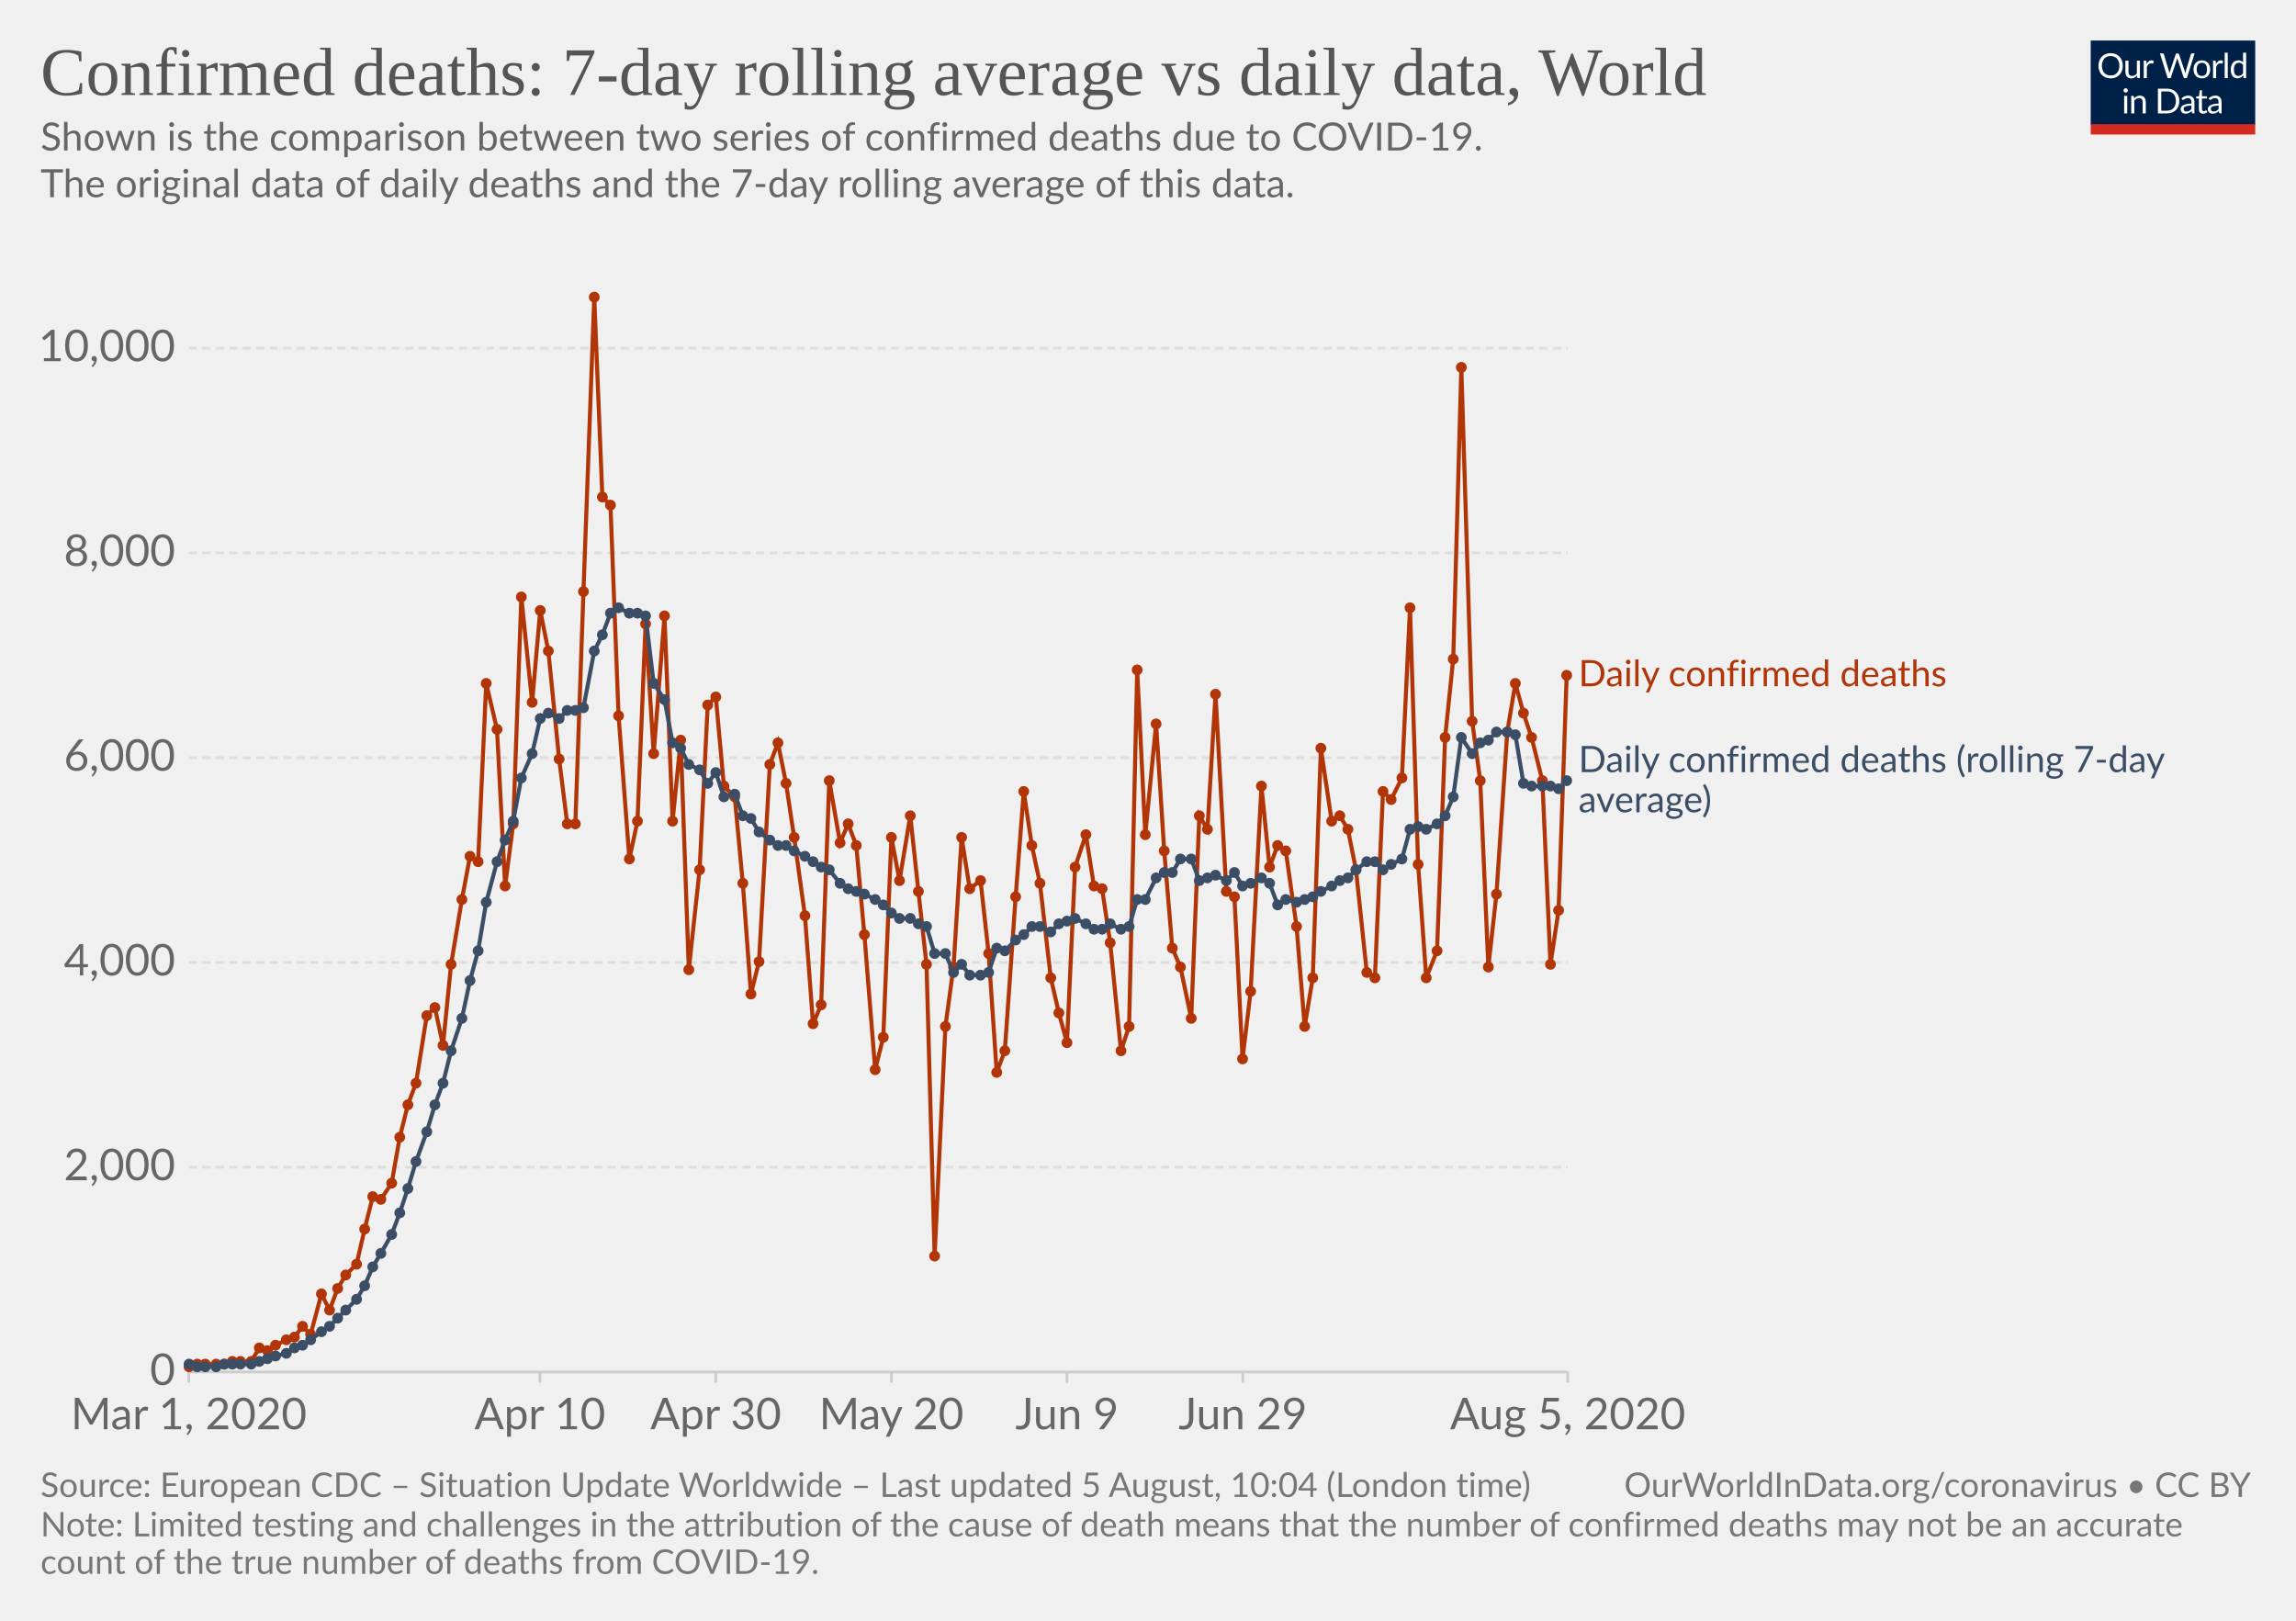
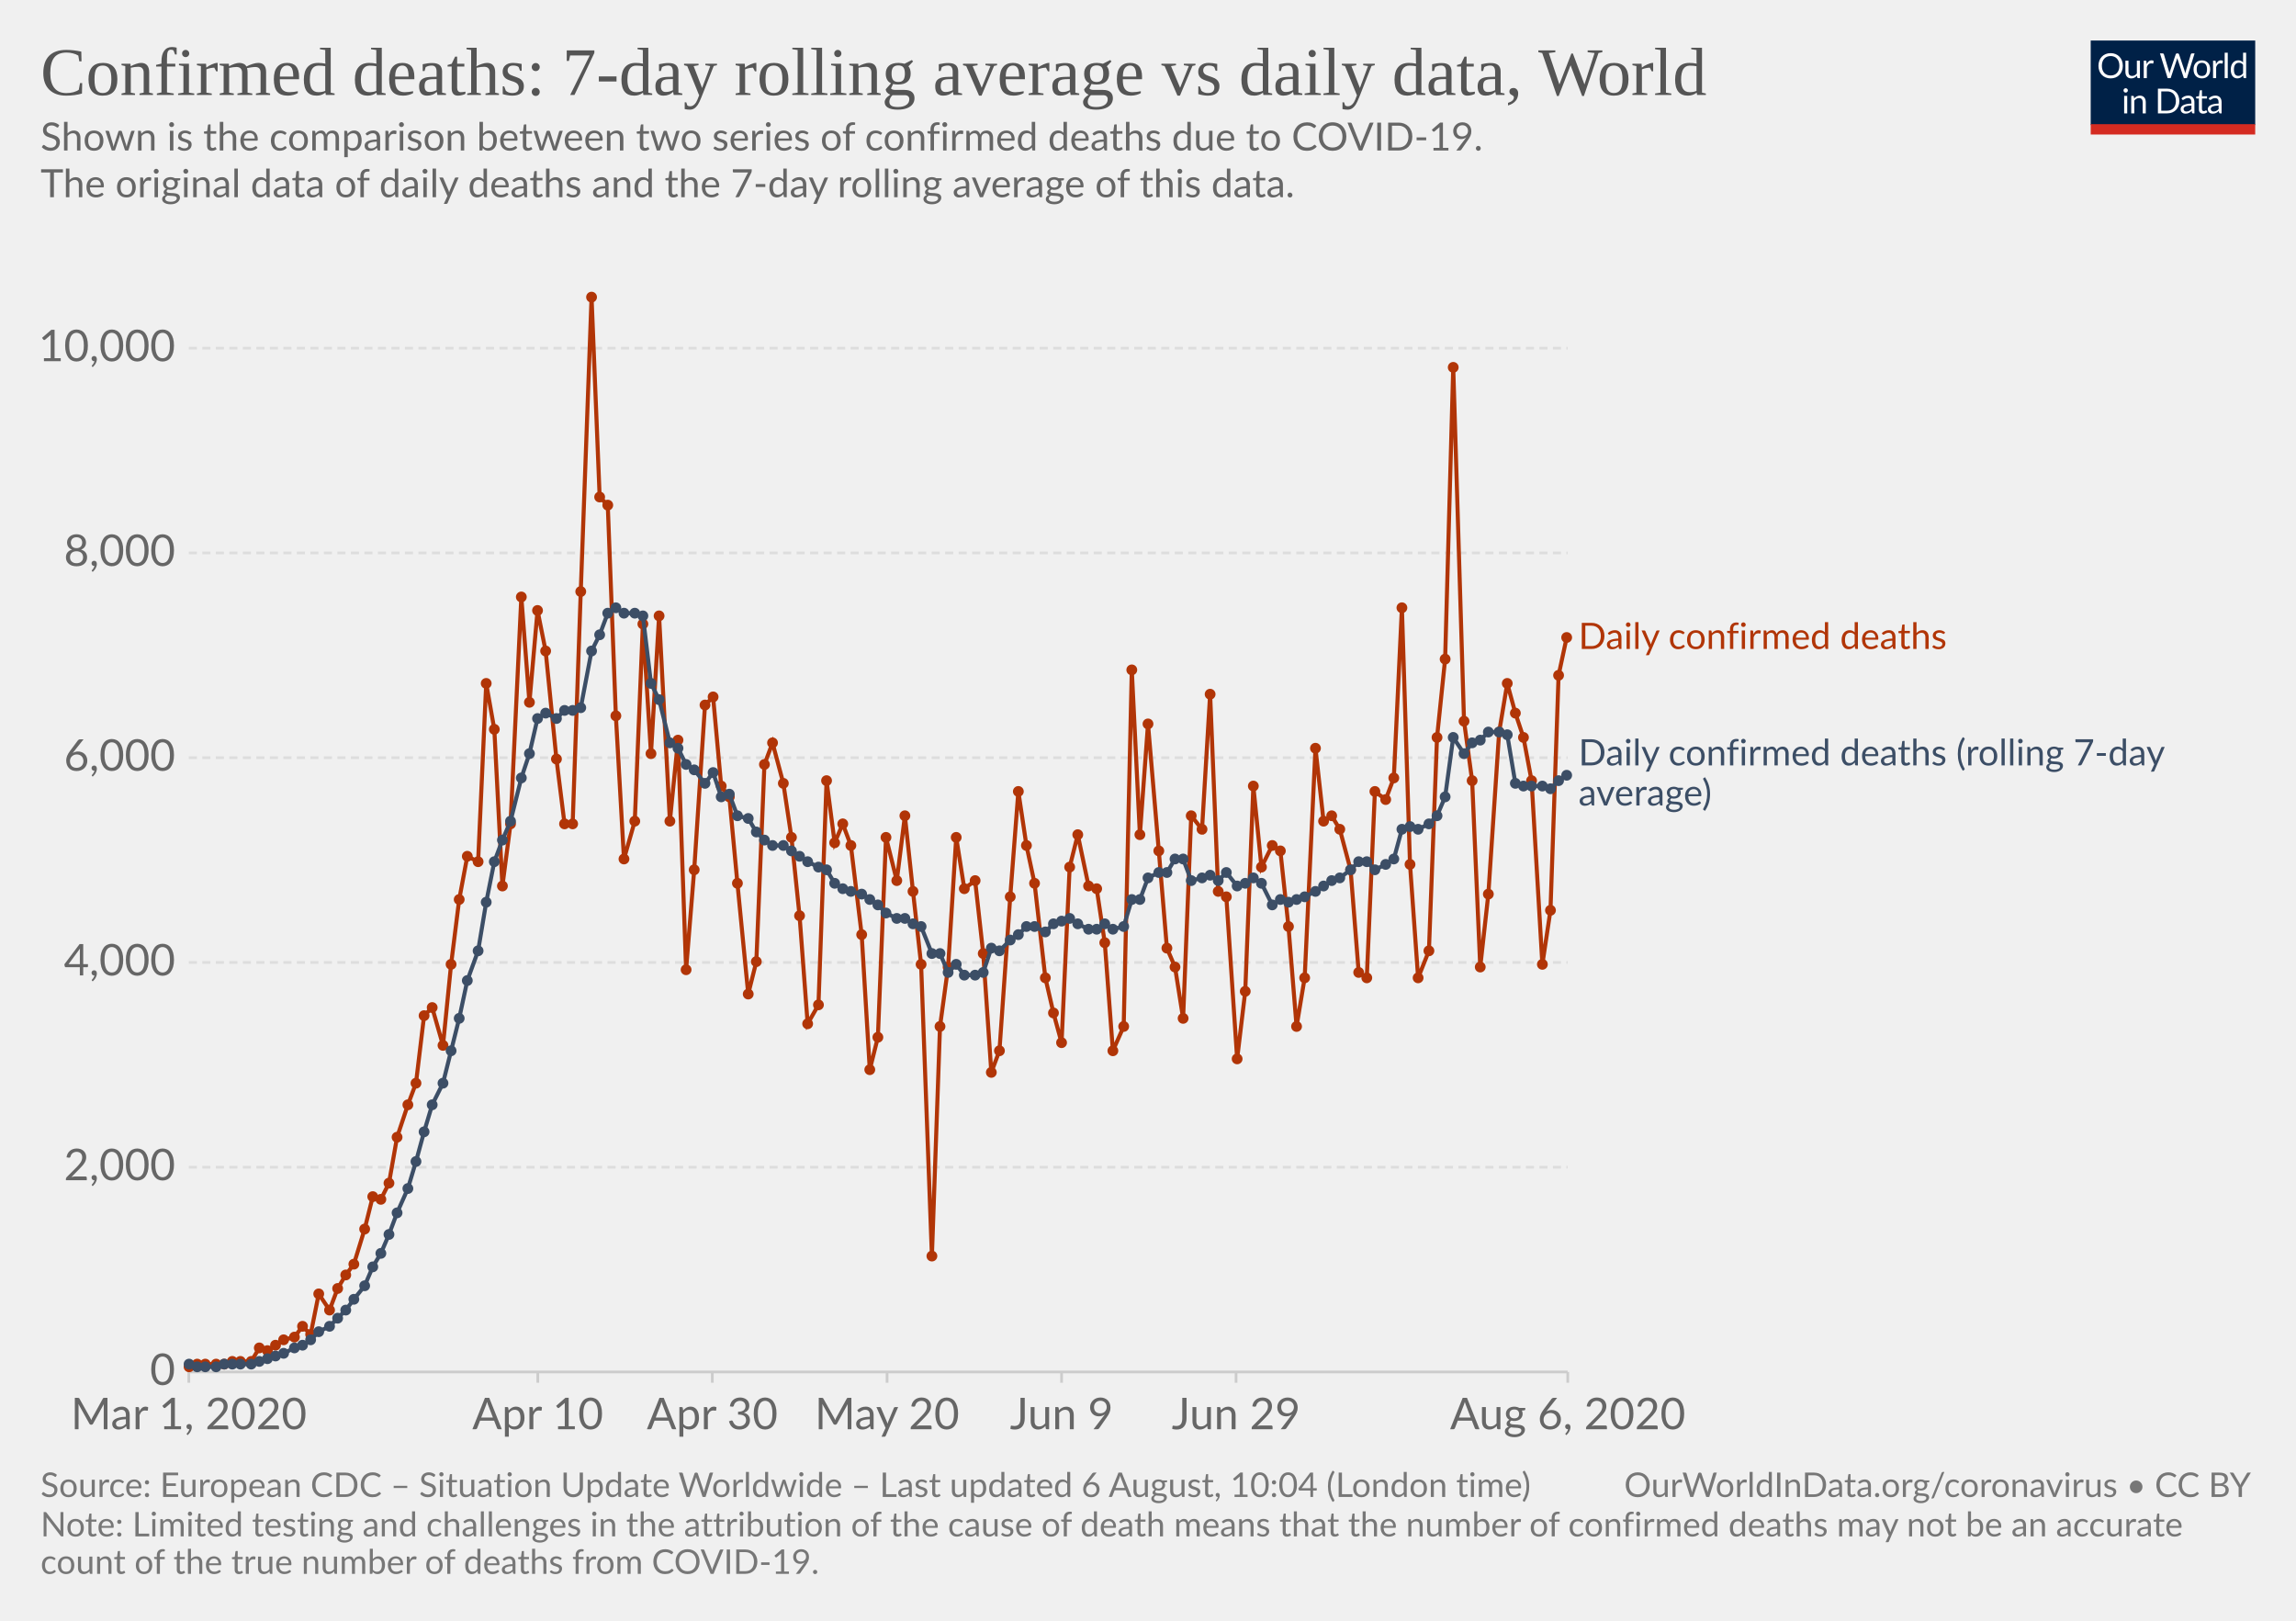
<svg xmlns="http://www.w3.org/2000/svg" version="1.1" style="background-color:#fff;-webkit-font-smoothing:antialiased" width="850" height="600" viewBox="0 0 850 600" font-family="Lato,'Helvetica Neue',Helvetica,Arial,sans-serif" font-size="18" text-rendering="optimizeLegibility">
  <g class="HeaderView">
    <g transform="matrix(.29 0 0 .29 774 15)">
      <svg width="210" height="120" viewBox="0 0 210 120" fill="none">
        <g clip-path="url(#clip0)">
          <path d="M0 0h210v107.89H0V0z" fill="#002147" />
          <path d="M40.98 32.25c0 2.36-.38 4.53-1.12 6.51a14.26 14.26 0 01-8.1 8.4c-1.9.78-4.02 1.17-6.34 1.17a16.6 16.6 0 01-6.33-1.17 14.31 14.31 0 01-8.08-8.4 18.29 18.29 0 01-1.12-6.51c0-2.36.38-4.53 1.12-6.5a14.32 14.32 0 018.07-8.44c1.92-.8 4.03-1.19 6.34-1.19 2.32 0 4.43.4 6.34 1.19 1.92.8 3.56 1.9 4.93 3.34a14.87 14.87 0 013.17 5.1 18.1 18.1 0 011.12 6.5zm-4.38 0c0-1.94-.26-3.68-.8-5.22a10.91 10.91 0 00-2.24-3.89 9.68 9.68 0 00-3.52-2.46 11.95 11.95 0 00-4.62-.86c-1.68 0-3.21.28-4.6.86a9.88 9.88 0 00-3.54 2.46 10.91 10.91 0 00-2.24 3.9c-.53 1.53-.8 3.27-.8 5.2 0 1.94.27 3.68.8 5.22a11.17 11.17 0 002.24 3.9 10.01 10.01 0 003.55 2.44c1.38.56 2.9.83 4.6.83 1.7 0 3.24-.27 4.61-.83a9.8 9.8 0 003.52-2.44 11.17 11.17 0 002.25-3.9c.53-1.54.8-3.28.8-5.21zm26.22-6.54V48H60.5c-.56 0-.9-.27-1.05-.81l-.31-2.4a12.45 12.45 0 01-3.26 2.6c-1.2.64-2.58.96-4.13.96-1.22 0-2.3-.2-3.24-.6a6.52 6.52 0 01-2.33-1.7 7.37 7.37 0 01-1.43-2.67c-.3-1.04-.46-2.2-.46-3.45V25.7h3.91v14.22c0 1.68.38 2.99 1.15 3.91.77.93 1.96 1.39 3.54 1.39 1.16 0 2.24-.27 3.23-.82a10.42 10.42 0 002.8-2.28V25.7h3.91zm8.61 4.47a9.94 9.94 0 012.6-3.56 5.64 5.64 0 013.76-1.3c.47 0 .92.05 1.34.15.44.1.83.27 1.17.49l-.3 2.92c-.09.37-.3.55-.66.55-.2 0-.5-.04-.9-.13a6.21 6.21 0 00-3.24.18c-.54.2-1.03.5-1.47.92-.42.4-.81.9-1.17 1.5-.33.58-.64 1.26-.92 2.02V48H67.7V25.71h2.25c.42 0 .72.08.88.25.16.16.27.44.33.83l.26 3.39zm61.16-13.7L122.75 48h-3.82l-7.99-24.05a21.95 21.95 0 01-.42-1.58 38.36 38.36 0 01-.44 1.58L102.05 48h-3.83L88.4 16.47h3.54c.38 0 .7.1.95.29.26.2.43.43.5.73l6.52 21.9c.1.4.2.83.28 1.28.1.46.2.94.29 1.46l.3-1.46c.12-.47.25-.9.38-1.27l7.41-21.91c.1-.25.26-.48.51-.69.27-.22.58-.33.95-.33h1.23c.38 0 .69.1.92.29.24.2.41.43.53.73l7.4 21.9a28.4 28.4 0 01.68 2.62 29.52 29.52 0 01.52-2.61l6.54-21.91c.07-.27.23-.5.48-.7.27-.21.58-.32.95-.32h3.32zm9.35 8.88c1.63 0 3.1.27 4.4.82a9.43 9.43 0 015.46 5.94c.5 1.4.74 2.98.74 4.73 0 1.76-.25 3.34-.74 4.75a9.43 9.43 0 01-5.46 5.92c-1.3.52-2.77.79-4.4.79-1.64 0-3.12-.27-4.44-.8a9.42 9.42 0 01-3.35-2.3c-.92-1-1.63-2.2-2.13-3.61-.49-1.41-.73-3-.73-4.75s.24-3.33.73-4.73c.5-1.43 1.2-2.64 2.13-3.63a9.4 9.4 0 013.35-2.31c1.32-.55 2.8-.82 4.44-.82zm0 19.89c2.2 0 3.84-.73 4.93-2.2 1.08-1.48 1.63-3.54 1.63-6.18 0-2.66-.55-4.72-1.63-6.2-1.09-1.49-2.73-2.23-4.93-2.23-1.12 0-2.09.2-2.93.57a5.7 5.7 0 00-2.06 1.65 7.5 7.5 0 00-1.24 2.67c-.26 1.04-.4 2.22-.4 3.54 0 2.64.55 4.7 1.64 6.18 1.1 1.47 2.76 2.2 4.99 2.2zm17.97-15.07a9.94 9.94 0 012.6-3.56 5.64 5.64 0 013.76-1.3c.47 0 .91.05 1.34.15.44.1.83.27 1.16.49l-.28 2.92c-.09.37-.31.55-.66.55-.2 0-.5-.04-.9-.13a6.2 6.2 0 00-3.24.18c-.54.2-1.03.5-1.47.92-.43.4-.82.9-1.17 1.5a13.1 13.1 0 00-.92 2.02V48h-3.94V25.71h2.24c.43 0 .72.08.88.25.17.16.28.44.33.83l.27 3.39zm15.04-14.59V48h-3.92V15.6h3.92zm19.55 15.43a6.22 6.22 0 00-2.38-2.05 6.7 6.7 0 00-2.86-.6c-2.07 0-3.66.75-4.77 2.23-1.12 1.48-1.68 3.6-1.68 6.33 0 1.46.13 2.7.38 3.74a7.29 7.29 0 001.1 2.56 4.35 4.35 0 001.78 1.45c.7.3 1.5.46 2.4.46 1.29 0 2.41-.3 3.36-.88a9.6 9.6 0 002.67-2.49V31.02zm3.91-15.43V48h-2.33c-.56 0-.9-.27-1.06-.81l-.35-2.71a12.13 12.13 0 01-3.25 2.77 8.28 8.28 0 01-4.23 1.06 7.31 7.31 0 01-6.14-2.9c-.73-.96-1.3-2.15-1.69-3.57a18.35 18.35 0 01.07-9.48 11.29 11.29 0 011.89-3.7 8.7 8.7 0 017.06-3.34 7.96 7.96 0 016.12 2.62V15.59h3.91zM46.61 70.71V93H42.7V70.71h3.91zm.84-7c0 .39-.08.75-.24 1.09a2.81 2.81 0 01-1.52 1.47 2.67 2.67 0 01-2.16 0 2.9 2.9 0 01-1.45-1.47 2.67 2.67 0 010-2.16c.15-.35.35-.65.6-.9.25-.27.53-.47.85-.62a2.67 2.67 0 012.16 0c.35.15.65.35.9.62.27.25.47.55.62.9.16.34.24.7.24 1.08zm7.97 10.24c.49-.54 1-1.04 1.54-1.48a9.85 9.85 0 013.66-1.84 8.96 8.96 0 015.43.35c.94.4 1.72.97 2.33 1.71a7.36 7.36 0 011.43 2.67c.32 1.04.49 2.19.49 3.45V93h-3.94V78.81c0-1.69-.4-3-1.17-3.92-.76-.93-1.93-1.4-3.5-1.4a6.6 6.6 0 00-3.25.83c-1 .56-1.92 1.31-2.77 2.27V93h-3.94V70.71h2.35c.56 0 .9.28 1.04.82l.3 2.42zm57.7 3.3c0 2.36-.37 4.5-1.11 6.44a14.3 14.3 0 01-3.17 4.98 14.1 14.1 0 01-4.93 3.2c-1.9.76-4.02 1.13-6.33 1.13H85.8V61.47h11.77c2.31 0 4.42.39 6.33 1.15a13.8 13.8 0 018.1 8.18 17.75 17.75 0 011.12 6.45zm-4.37 0c0-1.94-.26-3.67-.8-5.2a10.94 10.94 0 00-2.23-3.87 9.57 9.57 0 00-3.53-2.42 12.23 12.23 0 00-4.61-.83h-7.5v24.62h7.5c1.7 0 3.24-.28 4.61-.84a9.7 9.7 0 003.53-2.4 10.94 10.94 0 002.24-3.87c.53-1.53.8-3.26.8-5.2zm19.8 5.72c-1.8.06-3.34.2-4.62.44-1.26.22-2.3.51-3.1.88-.8.36-1.37.8-1.74 1.3-.35.5-.53 1.05-.53 1.67 0 .58.1 1.1.3 1.52a3 3 0 00.76 1.05c.34.27.73.46 1.17.6.45.11.94.17 1.45.17a7.28 7.28 0 003.5-.81 11.95 11.95 0 002.82-2.2v-4.62zm-12.65-9.11a12.73 12.73 0 013.98-2.66c1.43-.59 3-.88 4.73-.88 1.25 0 2.36.2 3.33.61a6.81 6.81 0 013.94 4.38c.33 1.04.5 2.19.5 3.43V93h-1.74a1.8 1.8 0 01-.88-.18c-.2-.13-.36-.38-.48-.74l-.44-2.12c-.59.55-1.16 1.03-1.72 1.46a9.48 9.48 0 01-3.74 1.7c-.69.15-1.46.23-2.3.23-.87 0-1.69-.12-2.45-.35a5.34 5.34 0 01-3.34-2.93 6.64 6.64 0 01-.49-2.64c0-.88.25-1.72.73-2.53a6.33 6.33 0 012.35-2.17c1.09-.63 2.5-1.15 4.25-1.54 1.75-.41 3.89-.65 6.42-.7v-1.75c0-1.73-.37-3.03-1.12-3.91-.75-.9-1.84-1.34-3.28-1.34-.97 0-1.78.12-2.44.37-.64.23-1.2.5-1.7.81l-1.23.82c-.33.23-.67.35-1 .35-.27 0-.5-.07-.69-.2a2.1 2.1 0 01-.48-.53l-.7-1.25zm27.67 19.5c-1.76 0-3.12-.5-4.07-1.48-.94-.98-1.41-2.4-1.41-4.25V74h-2.68a.9.9 0 01-.6-.2c-.16-.14-.24-.36-.24-.66v-1.56l3.65-.46.9-6.89a.9.9 0 01.29-.52.88.88 0 01.62-.22H142v7.67h6.44V74H142v13.38c0 .94.22 1.63.68 2.09.45.45 1.04.68 1.76.68a3.21 3.21 0 001.85-.53l.55-.35c.16-.12.3-.18.41-.18.2 0 .4.13.55.38l1.15 1.87a7.45 7.45 0 01-2.44 1.5c-.96.35-1.94.52-2.95.52zm19.68-10.4c-1.8.07-3.34.21-4.62.45-1.26.22-2.3.51-3.1.88-.8.36-1.37.8-1.74 1.3-.35.5-.53 1.05-.53 1.67 0 .58.1 1.1.3 1.52.18.42.44.77.76 1.05.34.27.73.46 1.17.6.45.11.94.17 1.45.17a7.3 7.3 0 003.5-.81 12.04 12.04 0 002.82-2.2v-4.62zm-12.65-9.1a12.72 12.72 0 013.99-2.66c1.42-.59 3-.88 4.72-.88 1.25 0 2.36.2 3.33.61a6.81 6.81 0 013.94 4.38c.33 1.04.5 2.19.5 3.43V93h-1.74a1.8 1.8 0 01-.88-.18c-.2-.13-.36-.38-.48-.74l-.44-2.12c-.59.55-1.16 1.03-1.72 1.46a9.48 9.48 0 01-3.74 1.7c-.69.15-1.46.23-2.3.23-.87 0-1.69-.12-2.45-.35a5.33 5.33 0 01-3.34-2.93 6.62 6.62 0 01-.49-2.64c0-.88.25-1.72.73-2.53a6.33 6.33 0 012.35-2.17c1.09-.63 2.5-1.15 4.25-1.54a31.2 31.2 0 016.42-.7v-1.75c0-1.73-.37-3.03-1.12-3.91-.75-.9-1.84-1.34-3.28-1.34-.97 0-1.78.12-2.44.37-.64.23-1.2.5-1.7.81-.46.3-.87.57-1.22.82-.34.23-.68.35-1.02.35-.26 0-.49-.07-.68-.2a1.88 1.88 0 01-.48-.53l-.7-1.25z" fill="#fff" />
          <path fill="#D42B21" d="M0 106.79h210V120H0z" />
        </g>
        <defs>
          <clipPath id="clip0">
            <path fill="#fff" d="M0 0h210v120H0z" />
          </clipPath>
        </defs>
      </svg>
    </g>
    <a href="https://ourworldindata.org/grapher/daily-confirmed-deaths-comparison-with-rolling-average" target="_blank" font-family="&quot;Playfair Display&quot;,Georgia,&quot;Times New Roman&quot;,serif">
      <text font-size="25.2" x="15" y="35.2" fill="#555">
        <tspan x="15" y="35.16">Confirmed deaths: 7-day rolling average vs daily data, World</tspan>
      </text>
    </a>
    <text font-size="14.4" x="15" y="55.7" fill="#666">
      <tspan x="15" y="55.72">Shown is the comparison between two series of confirmed deaths due to COVID-19.</tspan>
      <tspan x="15" y="73"> The original data of daily deaths and the 7-day rolling average of this data.</tspan>
      <tspan x="15" y="90.28" />
    </text>
  </g>
  <g class="LineChart">
    <defs>
      <clipPath id="a">
        <path d="M59.9 0h830v838.6h-830z" />
      </clipPath>
    </defs>
    <g class="AxisBoxView">
      <g class="HorizontalAxis">
-         <path stroke="#ccc" d="M69.9 507.9v4M199.9 507.9v4M265 507.9v4M330 507.9v4M395 507.9v4M460.1 507.9v4M580.4 507.9v4" />
+         <path stroke="#ccc" d="M69.9 507.9v4M199.1 507.9v4M263.7 507.9v4M328.4 507.9v4M393 507.9v4M457.6 507.9v4M580.4 507.9v4" />
        <text x="69.9" y="529.1" fill="#666" text-anchor="middle" font-size="16.2">Mar 1, 2020</text>
-         <text x="199.9" y="529.1" fill="#666" text-anchor="middle" font-size="16.2">Apr 10</text>
-         <text x="265" y="529.1" fill="#666" text-anchor="middle" font-size="16.2">Apr 30</text>
-         <text x="330" y="529.1" fill="#666" text-anchor="middle" font-size="16.2">May 20</text>
-         <text x="395" y="529.1" fill="#666" text-anchor="middle" font-size="16.2">Jun 9</text>
-         <text x="460.1" y="529.1" fill="#666" text-anchor="middle" font-size="16.2">Jun 29</text>
-         <text x="580.4" y="529.1" fill="#666" text-anchor="middle" font-size="16.2">Aug 5, 2020</text>
+         <text x="199.1" y="529.1" fill="#666" text-anchor="middle" font-size="16.2">Apr 10</text>
+         <text x="263.7" y="529.1" fill="#666" text-anchor="middle" font-size="16.2">Apr 30</text>
+         <text x="328.4" y="529.1" fill="#666" text-anchor="middle" font-size="16.2">May 20</text>
+         <text x="393" y="529.1" fill="#666" text-anchor="middle" font-size="16.2">Jun 9</text>
+         <text x="457.6" y="529.1" fill="#666" text-anchor="middle" font-size="16.2">Jun 29</text>
+         <text x="580.4" y="529.1" fill="#666" text-anchor="middle" font-size="16.2">Aug 6, 2020</text>
      </g>
      <g class="VerticalAxis" fill="#666" dominant-baseline="middle" text-anchor="end" font-size="16.2">
        <text x="64.9" y="507.9">0</text>
        <text x="64.9" y="432.1">2,000</text>
        <text x="64.9" y="356.3">4,000</text>
        <text x="64.9" y="280.5">6,000</text>
        <text x="64.9" y="204.7">8,000</text>
        <text x="64.9" y="128.9">10,000</text>
      </g>
      <g class="AxisGridLines horizontalLines">
        <path stroke="#ccc" d="M69.9 507.9h510.46" />
        <path stroke="#ddd" stroke-dasharray="3,2" d="M69.9 432.1h510.46M69.9 356.3h510.46M69.9 280.5h510.46M69.9 204.7h510.46M69.9 128.9h510.46" />
      </g>
    </g>
    <g clip-path="url(#a)">
      <g class="HeightedLegend" cursor="default">
        <g class="legendMark">
-           <text font-size="13.5" x="584.4" y="254.1" fill="#B13507">
-             <tspan x="584.36" y="254.05">Daily confirmed deaths</tspan>
+           <text font-size="13.5" x="584.4" y="240.3" fill="#B13507">
+             <tspan x="584.36" y="240.25">Daily confirmed deaths</tspan>
          </text>
        </g>
        <g class="legendMark">
-           <text font-size="13.5" x="584.4" y="285.9" fill="#3C4E66">
-             <tspan x="584.36" y="285.85">Daily confirmed deaths (rolling 7-day</tspan>
-             <tspan x="584.36" y="300.7">average)</tspan>
+           <text font-size="13.5" x="584.4" y="283.4" fill="#3C4E66">
+             <tspan x="584.36" y="283.35">Daily confirmed deaths (rolling 7-day</tspan>
+             <tspan x="584.36" y="298.2">average)</tspan>
          </text>
        </g>
      </g>
      <g class="Lines">
        <g class="key-World_0">
-           <path stroke="#B13507" stroke-linecap="round" d="M70 506l3-1h10l3-1h7l3-5 3 1 3-2 4-2 3-1 3-4 3 3 4-15 3 6 3-8 3-5 4-4 3-13 3-12 3 1 4-6 3-17 3-12 3-8 4-25 3-3 3 14 3-30 4-24 3-16 3 2 3-66 4 17 3 58 3-23 3-84 4 39 3-34 3 15 4 40 3 24h3l3-86 4-109 3 74 3 3 3 78 4 53 3-14 3-73 3 48 4-51 3 76 3-30 3 85 4-37 3-61 3-3 3 33 4 4 3 32 3 41 3-12 4-73 3-8 3 15 3 20 4 29 3 40 3-7 3-83 4 23 3-7 3 8 3 33 4 50 3-12 3-74 3 16 4-24 3 28 3 27 3 108 4-85 3-22 3-48 3 19 4-3 3 27 3 44 3-8 4-57 3-39 3 20 3 14 4 35 3 13 3 11 3-65 4-12 3 19 3 1 3 20 4 40 3-9 3-132 3 61 4-41 3 47 3 36 3 7 4 19 3-75 3 5 3-50 4 73 3 2 3 60 3-25 4-76 3 30 3-8 3 2 4 28 3 37 3-18 3-85 4 27 3-2 3 5 3 15 4 38 3 2 3-69 3 3 4-8 3-63 3 95 3 42 4-10 3-79 3-29 3-108 4 131 3 22 3 69 3-27 4-60 3-18 3 11 3 9 4 16 3 68 3-20 3-87" fill="none" stroke-width="1.5" />
+           <path stroke="#B13507" stroke-linecap="round" d="M70 506l3-1h10l3-1h7l3-5 3 1 3-2 3-2 4-1 3-4 3 3 3-15 4 6 3-8 3-5 3-4 4-13 3-12 3 1 3-6 3-17 4-12 3-8 3-25 3-3 4 14 3-30 3-24 3-16 4 2 3-66 3 17 3 58 3-23 4-84 3 39 3-34 3 15 4 40 3 24h3l3-86 4-109 3 74 3 3 3 78 3 53 4-14 3-73 3 48 3-51 4 76 3-30 3 85 3-37 4-61 3-3 3 33 3 4 3 32 4 41 3-12 3-73 3-8 4 15 3 20 3 29 3 40 4-7 3-83 3 23 3-7 3 8 4 33 3 50 3-12 3-74 4 16 3-24 3 28 3 27 4 108 3-85 3-22 3-48 3 19 4-3 3 27 3 44 3-8 4-57 3-39 3 20 3 14 4 35 3 13 3 11 3-65 3-12 4 19 3 1 3 20 3 40 4-9 3-132 3 61 3-41 4 47 3 36 3 7 3 19 3-75 4 5 3-50 3 73 3 2 4 60 3-25 3-76 3 30 4-8 3 2 3 28 3 37 3-18 4-85 3 27 3-2 3 5 4 15 3 38 3 2 3-69 4 3 3-8 3-63 3 95 3 42 4-10 3-79 3-29 3-108 4 131 3 22 3 69 3-27 4-60 3-18 3 11 3 9 3 16 4 68 3-20 3-87 3-14" fill="none" stroke-width="1.5" />
          <g fill="#B13507">
            <circle cx="70" cy="506" r="2" />
            <circle cx="73" cy="505" r="2" />
            <circle cx="76" cy="505" r="2" />
            <circle cx="80" cy="505" r="2" />
            <circle cx="83" cy="505" r="2" />
            <circle cx="86" cy="504" r="2" />
            <circle cx="89" cy="504" r="2" />
            <circle cx="93" cy="504" r="2" />
            <circle cx="96" cy="499" r="2" />
            <circle cx="99" cy="500" r="2" />
            <circle cx="102" cy="498" r="2" />
-             <circle cx="106" cy="496" r="2" />
+             <circle cx="105" cy="496" r="2" />
            <circle cx="109" cy="495" r="2" />
            <circle cx="112" cy="491" r="2" />
            <circle cx="115" cy="494" r="2" />
-             <circle cx="119" cy="479" r="2" />
+             <circle cx="118" cy="479" r="2" />
            <circle cx="122" cy="485" r="2" />
            <circle cx="125" cy="477" r="2" />
            <circle cx="128" cy="472" r="2" />
-             <circle cx="132" cy="468" r="2" />
+             <circle cx="131" cy="468" r="2" />
            <circle cx="135" cy="455" r="2" />
            <circle cx="138" cy="443" r="2" />
            <circle cx="141" cy="444" r="2" />
-             <circle cx="145" cy="438" r="2" />
-             <circle cx="148" cy="421" r="2" />
+             <circle cx="144" cy="438" r="2" />
+             <circle cx="147" cy="421" r="2" />
            <circle cx="151" cy="409" r="2" />
            <circle cx="154" cy="401" r="2" />
-             <circle cx="158" cy="376" r="2" />
-             <circle cx="161" cy="373" r="2" />
+             <circle cx="157" cy="376" r="2" />
+             <circle cx="160" cy="373" r="2" />
            <circle cx="164" cy="387" r="2" />
            <circle cx="167" cy="357" r="2" />
-             <circle cx="171" cy="333" r="2" />
-             <circle cx="174" cy="317" r="2" />
+             <circle cx="170" cy="333" r="2" />
+             <circle cx="173" cy="317" r="2" />
            <circle cx="177" cy="319" r="2" />
            <circle cx="180" cy="253" r="2" />
-             <circle cx="184" cy="270" r="2" />
-             <circle cx="187" cy="328" r="2" />
-             <circle cx="190" cy="305" r="2" />
+             <circle cx="183" cy="270" r="2" />
+             <circle cx="186" cy="328" r="2" />
+             <circle cx="189" cy="305" r="2" />
            <circle cx="193" cy="221" r="2" />
-             <circle cx="197" cy="260" r="2" />
-             <circle cx="200" cy="226" r="2" />
-             <circle cx="203" cy="241" r="2" />
-             <circle cx="207" cy="281" r="2" />
-             <circle cx="210" cy="305" r="2" />
-             <circle cx="213" cy="305" r="2" />
-             <circle cx="216" cy="219" r="2" />
-             <circle cx="220" cy="110" r="2" />
-             <circle cx="223" cy="184" r="2" />
-             <circle cx="226" cy="187" r="2" />
-             <circle cx="229" cy="265" r="2" />
-             <circle cx="233" cy="318" r="2" />
-             <circle cx="236" cy="304" r="2" />
-             <circle cx="239" cy="231" r="2" />
-             <circle cx="242" cy="279" r="2" />
-             <circle cx="246" cy="228" r="2" />
-             <circle cx="249" cy="304" r="2" />
-             <circle cx="252" cy="274" r="2" />
-             <circle cx="255" cy="359" r="2" />
-             <circle cx="259" cy="322" r="2" />
-             <circle cx="262" cy="261" r="2" />
-             <circle cx="265" cy="258" r="2" />
-             <circle cx="268" cy="291" r="2" />
-             <circle cx="272" cy="295" r="2" />
-             <circle cx="275" cy="327" r="2" />
-             <circle cx="278" cy="368" r="2" />
-             <circle cx="281" cy="356" r="2" />
-             <circle cx="285" cy="283" r="2" />
-             <circle cx="288" cy="275" r="2" />
-             <circle cx="291" cy="290" r="2" />
-             <circle cx="294" cy="310" r="2" />
-             <circle cx="298" cy="339" r="2" />
-             <circle cx="301" cy="379" r="2" />
-             <circle cx="304" cy="372" r="2" />
-             <circle cx="307" cy="289" r="2" />
-             <circle cx="311" cy="312" r="2" />
-             <circle cx="314" cy="305" r="2" />
-             <circle cx="317" cy="313" r="2" />
-             <circle cx="320" cy="346" r="2" />
-             <circle cx="324" cy="396" r="2" />
-             <circle cx="327" cy="384" r="2" />
-             <circle cx="330" cy="310" r="2" />
-             <circle cx="333" cy="326" r="2" />
-             <circle cx="337" cy="302" r="2" />
-             <circle cx="340" cy="330" r="2" />
-             <circle cx="343" cy="357" r="2" />
-             <circle cx="346" cy="465" r="2" />
-             <circle cx="350" cy="380" r="2" />
-             <circle cx="353" cy="358" r="2" />
-             <circle cx="356" cy="310" r="2" />
-             <circle cx="359" cy="329" r="2" />
-             <circle cx="363" cy="326" r="2" />
-             <circle cx="366" cy="353" r="2" />
-             <circle cx="369" cy="397" r="2" />
-             <circle cx="372" cy="389" r="2" />
-             <circle cx="376" cy="332" r="2" />
-             <circle cx="379" cy="293" r="2" />
-             <circle cx="382" cy="313" r="2" />
-             <circle cx="385" cy="327" r="2" />
-             <circle cx="389" cy="362" r="2" />
-             <circle cx="392" cy="375" r="2" />
-             <circle cx="395" cy="386" r="2" />
-             <circle cx="398" cy="321" r="2" />
-             <circle cx="402" cy="309" r="2" />
-             <circle cx="405" cy="328" r="2" />
-             <circle cx="408" cy="329" r="2" />
-             <circle cx="411" cy="349" r="2" />
-             <circle cx="415" cy="389" r="2" />
-             <circle cx="418" cy="380" r="2" />
-             <circle cx="421" cy="248" r="2" />
-             <circle cx="424" cy="309" r="2" />
-             <circle cx="428" cy="268" r="2" />
-             <circle cx="431" cy="315" r="2" />
-             <circle cx="434" cy="351" r="2" />
-             <circle cx="437" cy="358" r="2" />
-             <circle cx="441" cy="377" r="2" />
-             <circle cx="444" cy="302" r="2" />
-             <circle cx="447" cy="307" r="2" />
-             <circle cx="450" cy="257" r="2" />
-             <circle cx="454" cy="330" r="2" />
-             <circle cx="457" cy="332" r="2" />
-             <circle cx="460" cy="392" r="2" />
-             <circle cx="463" cy="367" r="2" />
-             <circle cx="467" cy="291" r="2" />
-             <circle cx="470" cy="321" r="2" />
-             <circle cx="473" cy="313" r="2" />
-             <circle cx="476" cy="315" r="2" />
-             <circle cx="480" cy="343" r="2" />
-             <circle cx="483" cy="380" r="2" />
-             <circle cx="486" cy="362" r="2" />
-             <circle cx="489" cy="277" r="2" />
-             <circle cx="493" cy="304" r="2" />
-             <circle cx="496" cy="302" r="2" />
-             <circle cx="499" cy="307" r="2" />
-             <circle cx="502" cy="322" r="2" />
-             <circle cx="506" cy="360" r="2" />
-             <circle cx="509" cy="362" r="2" />
-             <circle cx="512" cy="293" r="2" />
-             <circle cx="515" cy="296" r="2" />
-             <circle cx="519" cy="288" r="2" />
-             <circle cx="522" cy="225" r="2" />
-             <circle cx="525" cy="320" r="2" />
-             <circle cx="528" cy="362" r="2" />
-             <circle cx="532" cy="352" r="2" />
-             <circle cx="535" cy="273" r="2" />
-             <circle cx="538" cy="244" r="2" />
-             <circle cx="541" cy="136" r="2" />
-             <circle cx="545" cy="267" r="2" />
-             <circle cx="548" cy="289" r="2" />
-             <circle cx="551" cy="358" r="2" />
-             <circle cx="554" cy="331" r="2" />
-             <circle cx="558" cy="271" r="2" />
-             <circle cx="561" cy="253" r="2" />
-             <circle cx="564" cy="264" r="2" />
-             <circle cx="567" cy="273" r="2" />
-             <circle cx="571" cy="289" r="2" />
-             <circle cx="574" cy="357" r="2" />
-             <circle cx="577" cy="337" r="2" />
-             <circle cx="580" cy="250" r="2" />
+             <circle cx="196" cy="260" r="2" />
+             <circle cx="199" cy="226" r="2" />
+             <circle cx="202" cy="241" r="2" />
+             <circle cx="206" cy="281" r="2" />
+             <circle cx="209" cy="305" r="2" />
+             <circle cx="212" cy="305" r="2" />
+             <circle cx="215" cy="219" r="2" />
+             <circle cx="219" cy="110" r="2" />
+             <circle cx="222" cy="184" r="2" />
+             <circle cx="225" cy="187" r="2" />
+             <circle cx="228" cy="265" r="2" />
+             <circle cx="231" cy="318" r="2" />
+             <circle cx="235" cy="304" r="2" />
+             <circle cx="238" cy="231" r="2" />
+             <circle cx="241" cy="279" r="2" />
+             <circle cx="244" cy="228" r="2" />
+             <circle cx="248" cy="304" r="2" />
+             <circle cx="251" cy="274" r="2" />
+             <circle cx="254" cy="359" r="2" />
+             <circle cx="257" cy="322" r="2" />
+             <circle cx="261" cy="261" r="2" />
+             <circle cx="264" cy="258" r="2" />
+             <circle cx="267" cy="291" r="2" />
+             <circle cx="270" cy="295" r="2" />
+             <circle cx="273" cy="327" r="2" />
+             <circle cx="277" cy="368" r="2" />
+             <circle cx="280" cy="356" r="2" />
+             <circle cx="283" cy="283" r="2" />
+             <circle cx="286" cy="275" r="2" />
+             <circle cx="290" cy="290" r="2" />
+             <circle cx="293" cy="310" r="2" />
+             <circle cx="296" cy="339" r="2" />
+             <circle cx="299" cy="379" r="2" />
+             <circle cx="303" cy="372" r="2" />
+             <circle cx="306" cy="289" r="2" />
+             <circle cx="309" cy="312" r="2" />
+             <circle cx="312" cy="305" r="2" />
+             <circle cx="315" cy="313" r="2" />
+             <circle cx="319" cy="346" r="2" />
+             <circle cx="322" cy="396" r="2" />
+             <circle cx="325" cy="384" r="2" />
+             <circle cx="328" cy="310" r="2" />
+             <circle cx="332" cy="326" r="2" />
+             <circle cx="335" cy="302" r="2" />
+             <circle cx="338" cy="330" r="2" />
+             <circle cx="341" cy="357" r="2" />
+             <circle cx="345" cy="465" r="2" />
+             <circle cx="348" cy="380" r="2" />
+             <circle cx="351" cy="358" r="2" />
+             <circle cx="354" cy="310" r="2" />
+             <circle cx="357" cy="329" r="2" />
+             <circle cx="361" cy="326" r="2" />
+             <circle cx="364" cy="353" r="2" />
+             <circle cx="367" cy="397" r="2" />
+             <circle cx="370" cy="389" r="2" />
+             <circle cx="374" cy="332" r="2" />
+             <circle cx="377" cy="293" r="2" />
+             <circle cx="380" cy="313" r="2" />
+             <circle cx="383" cy="327" r="2" />
+             <circle cx="387" cy="362" r="2" />
+             <circle cx="390" cy="375" r="2" />
+             <circle cx="393" cy="386" r="2" />
+             <circle cx="396" cy="321" r="2" />
+             <circle cx="399" cy="309" r="2" />
+             <circle cx="403" cy="328" r="2" />
+             <circle cx="406" cy="329" r="2" />
+             <circle cx="409" cy="349" r="2" />
+             <circle cx="412" cy="389" r="2" />
+             <circle cx="416" cy="380" r="2" />
+             <circle cx="419" cy="248" r="2" />
+             <circle cx="422" cy="309" r="2" />
+             <circle cx="425" cy="268" r="2" />
+             <circle cx="429" cy="315" r="2" />
+             <circle cx="432" cy="351" r="2" />
+             <circle cx="435" cy="358" r="2" />
+             <circle cx="438" cy="377" r="2" />
+             <circle cx="441" cy="302" r="2" />
+             <circle cx="445" cy="307" r="2" />
+             <circle cx="448" cy="257" r="2" />
+             <circle cx="451" cy="330" r="2" />
+             <circle cx="454" cy="332" r="2" />
+             <circle cx="458" cy="392" r="2" />
+             <circle cx="461" cy="367" r="2" />
+             <circle cx="464" cy="291" r="2" />
+             <circle cx="467" cy="321" r="2" />
+             <circle cx="471" cy="313" r="2" />
+             <circle cx="474" cy="315" r="2" />
+             <circle cx="477" cy="343" r="2" />
+             <circle cx="480" cy="380" r="2" />
+             <circle cx="483" cy="362" r="2" />
+             <circle cx="487" cy="277" r="2" />
+             <circle cx="490" cy="304" r="2" />
+             <circle cx="493" cy="302" r="2" />
+             <circle cx="496" cy="307" r="2" />
+             <circle cx="500" cy="322" r="2" />
+             <circle cx="503" cy="360" r="2" />
+             <circle cx="506" cy="362" r="2" />
+             <circle cx="509" cy="293" r="2" />
+             <circle cx="513" cy="296" r="2" />
+             <circle cx="516" cy="288" r="2" />
+             <circle cx="519" cy="225" r="2" />
+             <circle cx="522" cy="320" r="2" />
+             <circle cx="525" cy="362" r="2" />
+             <circle cx="529" cy="352" r="2" />
+             <circle cx="532" cy="273" r="2" />
+             <circle cx="535" cy="244" r="2" />
+             <circle cx="538" cy="136" r="2" />
+             <circle cx="542" cy="267" r="2" />
+             <circle cx="545" cy="289" r="2" />
+             <circle cx="548" cy="358" r="2" />
+             <circle cx="551" cy="331" r="2" />
+             <circle cx="555" cy="271" r="2" />
+             <circle cx="558" cy="253" r="2" />
+             <circle cx="561" cy="264" r="2" />
+             <circle cx="564" cy="273" r="2" />
+             <circle cx="567" cy="289" r="2" />
+             <circle cx="571" cy="357" r="2" />
+             <circle cx="574" cy="337" r="2" />
+             <circle cx="577" cy="250" r="2" />
+             <circle cx="580" cy="236" r="2" />
          </g>
        </g>
        <g class="key-World_1">
-           <path stroke="#3C4E66" stroke-linecap="round" d="M70 505l3 1h7l3-1h10l3-1 3-1 3-1 4-1 3-2 3-1 3-2 4-3 3-2 3-3 3-3 4-4 3-5 3-7 3-5 4-7 3-8 3-9 3-10 4-11 3-10 3-8 3-12 4-12 3-14 3-11 3-18 4-15 3-8 3-7 3-16 4-9 3-13 3-2 4 2 3-3h3l3-1 4-21 3-6 3-8 3-2 4 2h3l3 1 3 25 4 6 3 16 3 2 3 6 4 2 3 5 3-4 3 9 4-1 3 8 3 1 3 5 4 3 3 2h3l3 2 4 2 3 2 3 2 3 1 4 5 3 2 3 1 3 1 4 2 3 2 3 3 3 2h4l3 2 3 1 3 10h4l3 7 3-3 3 4h4l3-1 3-9 3 1 4-4 3-2 3-3h3l4 2 3-3 3-1 3-1 4 2 3 2h3l3-2 4 2 3-1 3-10h3l4-8 3-2h3l3-5h4l3 8 3-1 3-1 4 2 3-3 3 5 3-1 4-2 3 2 3 8 3-2 4 1 3-1 3-1 3-2 4-2 3-2 3-1 3-3 4-3h3l3 3 3-2 4-2 3-11 3-1 3 1 4-2 3-3 3-7 3-22 4 6 3-4 3-1 3-3h4l3 1 3 18 3 1h7l3 1 3-3" fill="none" stroke-width="1.5" />
+           <path stroke="#3C4E66" stroke-linecap="round" d="M70 505l3 1h7l3-1h10l3-1 3-1 3-1 3-1 4-2 3-1 3-2 3-3 4-2 3-3 3-3 3-4 4-5 3-7 3-5 3-7 3-8 4-9 3-10 3-11 3-10 4-8 3-12 3-12 3-14 4-11 3-18 3-15 3-8 3-7 4-16 3-9 3-13 3-2 4 2 3-3h3l3-1 4-21 3-6 3-8 3-2 3 2h4l3 1 3 25 3 6 4 16 3 2 3 6 3 2 4 5 3-4 3 9 3-1 3 8 4 1 3 5 3 3 3 2h4l3 2 3 2 3 2 4 2 3 1 3 5 3 2 3 1 4 1 3 2 3 2 3 3 4 2h3l3 2 3 1 4 10h3l3 7 3-3 3 4h4l3-1 3-9 3 1 4-4 3-2 3-3h3l4 2 3-3 3-1 3-1 3 2 4 2h3l3-2 3 2 4-1 3-10h3l3-8 4-2h3l3-5h3l3 8 4-1 3-1 3 2 3-3 4 5 3-1 3-2 3 2 4 8 3-2 3 1 3-1 3-1 4-2 3-2 3-2 3-1 4-3 3-3h3l3 3 4-2 3-2 3-11 3-1 3 1 4-2 3-3 3-7 3-22 4 6 3-4 3-1 3-3h4l3 1 3 18 3 1h7l3 1 3-3 3-2" fill="none" stroke-width="1.5" />
          <g fill="#3C4E66">
            <circle cx="70" cy="505" r="2" />
            <circle cx="73" cy="506" r="2" />
            <circle cx="76" cy="506" r="2" />
            <circle cx="80" cy="506" r="2" />
            <circle cx="83" cy="505" r="2" />
            <circle cx="86" cy="505" r="2" />
            <circle cx="89" cy="505" r="2" />
            <circle cx="93" cy="505" r="2" />
            <circle cx="96" cy="504" r="2" />
            <circle cx="99" cy="503" r="2" />
            <circle cx="102" cy="502" r="2" />
-             <circle cx="106" cy="501" r="2" />
+             <circle cx="105" cy="501" r="2" />
            <circle cx="109" cy="499" r="2" />
            <circle cx="112" cy="498" r="2" />
            <circle cx="115" cy="496" r="2" />
-             <circle cx="119" cy="493" r="2" />
+             <circle cx="118" cy="493" r="2" />
            <circle cx="122" cy="491" r="2" />
            <circle cx="125" cy="488" r="2" />
            <circle cx="128" cy="485" r="2" />
-             <circle cx="132" cy="481" r="2" />
+             <circle cx="131" cy="481" r="2" />
            <circle cx="135" cy="476" r="2" />
            <circle cx="138" cy="469" r="2" />
            <circle cx="141" cy="464" r="2" />
-             <circle cx="145" cy="457" r="2" />
-             <circle cx="148" cy="449" r="2" />
+             <circle cx="144" cy="457" r="2" />
+             <circle cx="147" cy="449" r="2" />
            <circle cx="151" cy="440" r="2" />
            <circle cx="154" cy="430" r="2" />
-             <circle cx="158" cy="419" r="2" />
-             <circle cx="161" cy="409" r="2" />
+             <circle cx="157" cy="419" r="2" />
+             <circle cx="160" cy="409" r="2" />
            <circle cx="164" cy="401" r="2" />
            <circle cx="167" cy="389" r="2" />
-             <circle cx="171" cy="377" r="2" />
-             <circle cx="174" cy="363" r="2" />
+             <circle cx="170" cy="377" r="2" />
+             <circle cx="173" cy="363" r="2" />
            <circle cx="177" cy="352" r="2" />
            <circle cx="180" cy="334" r="2" />
-             <circle cx="184" cy="319" r="2" />
-             <circle cx="187" cy="311" r="2" />
-             <circle cx="190" cy="304" r="2" />
+             <circle cx="183" cy="319" r="2" />
+             <circle cx="186" cy="311" r="2" />
+             <circle cx="189" cy="304" r="2" />
            <circle cx="193" cy="288" r="2" />
-             <circle cx="197" cy="279" r="2" />
-             <circle cx="200" cy="266" r="2" />
-             <circle cx="203" cy="264" r="2" />
-             <circle cx="207" cy="266" r="2" />
-             <circle cx="210" cy="263" r="2" />
-             <circle cx="213" cy="263" r="2" />
-             <circle cx="216" cy="262" r="2" />
-             <circle cx="220" cy="241" r="2" />
-             <circle cx="223" cy="235" r="2" />
-             <circle cx="226" cy="227" r="2" />
-             <circle cx="229" cy="225" r="2" />
-             <circle cx="233" cy="227" r="2" />
-             <circle cx="236" cy="227" r="2" />
-             <circle cx="239" cy="228" r="2" />
-             <circle cx="242" cy="253" r="2" />
-             <circle cx="246" cy="259" r="2" />
-             <circle cx="249" cy="275" r="2" />
-             <circle cx="252" cy="277" r="2" />
-             <circle cx="255" cy="283" r="2" />
-             <circle cx="259" cy="285" r="2" />
-             <circle cx="262" cy="290" r="2" />
-             <circle cx="265" cy="286" r="2" />
-             <circle cx="268" cy="295" r="2" />
-             <circle cx="272" cy="294" r="2" />
-             <circle cx="275" cy="302" r="2" />
-             <circle cx="278" cy="303" r="2" />
-             <circle cx="281" cy="308" r="2" />
-             <circle cx="285" cy="311" r="2" />
-             <circle cx="288" cy="313" r="2" />
-             <circle cx="291" cy="313" r="2" />
-             <circle cx="294" cy="315" r="2" />
-             <circle cx="298" cy="317" r="2" />
-             <circle cx="301" cy="319" r="2" />
-             <circle cx="304" cy="321" r="2" />
-             <circle cx="307" cy="322" r="2" />
-             <circle cx="311" cy="327" r="2" />
-             <circle cx="314" cy="329" r="2" />
-             <circle cx="317" cy="330" r="2" />
-             <circle cx="320" cy="331" r="2" />
-             <circle cx="324" cy="333" r="2" />
-             <circle cx="327" cy="335" r="2" />
-             <circle cx="330" cy="338" r="2" />
-             <circle cx="333" cy="340" r="2" />
-             <circle cx="337" cy="340" r="2" />
-             <circle cx="340" cy="342" r="2" />
-             <circle cx="343" cy="343" r="2" />
-             <circle cx="346" cy="353" r="2" />
-             <circle cx="350" cy="353" r="2" />
-             <circle cx="353" cy="360" r="2" />
-             <circle cx="356" cy="357" r="2" />
-             <circle cx="359" cy="361" r="2" />
-             <circle cx="363" cy="361" r="2" />
-             <circle cx="366" cy="360" r="2" />
-             <circle cx="369" cy="351" r="2" />
-             <circle cx="372" cy="352" r="2" />
-             <circle cx="376" cy="348" r="2" />
-             <circle cx="379" cy="346" r="2" />
-             <circle cx="382" cy="343" r="2" />
-             <circle cx="385" cy="343" r="2" />
-             <circle cx="389" cy="345" r="2" />
-             <circle cx="392" cy="342" r="2" />
-             <circle cx="395" cy="341" r="2" />
-             <circle cx="398" cy="340" r="2" />
-             <circle cx="402" cy="342" r="2" />
-             <circle cx="405" cy="344" r="2" />
-             <circle cx="408" cy="344" r="2" />
-             <circle cx="411" cy="342" r="2" />
-             <circle cx="415" cy="344" r="2" />
-             <circle cx="418" cy="343" r="2" />
-             <circle cx="421" cy="333" r="2" />
-             <circle cx="424" cy="333" r="2" />
-             <circle cx="428" cy="325" r="2" />
-             <circle cx="431" cy="323" r="2" />
-             <circle cx="434" cy="323" r="2" />
-             <circle cx="437" cy="318" r="2" />
-             <circle cx="441" cy="318" r="2" />
-             <circle cx="444" cy="326" r="2" />
-             <circle cx="447" cy="325" r="2" />
-             <circle cx="450" cy="324" r="2" />
-             <circle cx="454" cy="326" r="2" />
-             <circle cx="457" cy="323" r="2" />
-             <circle cx="460" cy="328" r="2" />
-             <circle cx="463" cy="327" r="2" />
-             <circle cx="467" cy="325" r="2" />
-             <circle cx="470" cy="327" r="2" />
-             <circle cx="473" cy="335" r="2" />
-             <circle cx="476" cy="333" r="2" />
-             <circle cx="480" cy="334" r="2" />
-             <circle cx="483" cy="333" r="2" />
-             <circle cx="486" cy="332" r="2" />
-             <circle cx="489" cy="330" r="2" />
-             <circle cx="493" cy="328" r="2" />
-             <circle cx="496" cy="326" r="2" />
-             <circle cx="499" cy="325" r="2" />
-             <circle cx="502" cy="322" r="2" />
+             <circle cx="196" cy="279" r="2" />
+             <circle cx="199" cy="266" r="2" />
+             <circle cx="202" cy="264" r="2" />
+             <circle cx="206" cy="266" r="2" />
+             <circle cx="209" cy="263" r="2" />
+             <circle cx="212" cy="263" r="2" />
+             <circle cx="215" cy="262" r="2" />
+             <circle cx="219" cy="241" r="2" />
+             <circle cx="222" cy="235" r="2" />
+             <circle cx="225" cy="227" r="2" />
+             <circle cx="228" cy="225" r="2" />
+             <circle cx="231" cy="227" r="2" />
+             <circle cx="235" cy="227" r="2" />
+             <circle cx="238" cy="228" r="2" />
+             <circle cx="241" cy="253" r="2" />
+             <circle cx="244" cy="259" r="2" />
+             <circle cx="248" cy="275" r="2" />
+             <circle cx="251" cy="277" r="2" />
+             <circle cx="254" cy="283" r="2" />
+             <circle cx="257" cy="285" r="2" />
+             <circle cx="261" cy="290" r="2" />
+             <circle cx="264" cy="286" r="2" />
+             <circle cx="267" cy="295" r="2" />
+             <circle cx="270" cy="294" r="2" />
+             <circle cx="273" cy="302" r="2" />
+             <circle cx="277" cy="303" r="2" />
+             <circle cx="280" cy="308" r="2" />
+             <circle cx="283" cy="311" r="2" />
+             <circle cx="286" cy="313" r="2" />
+             <circle cx="290" cy="313" r="2" />
+             <circle cx="293" cy="315" r="2" />
+             <circle cx="296" cy="317" r="2" />
+             <circle cx="299" cy="319" r="2" />
+             <circle cx="303" cy="321" r="2" />
+             <circle cx="306" cy="322" r="2" />
+             <circle cx="309" cy="327" r="2" />
+             <circle cx="312" cy="329" r="2" />
+             <circle cx="315" cy="330" r="2" />
+             <circle cx="319" cy="331" r="2" />
+             <circle cx="322" cy="333" r="2" />
+             <circle cx="325" cy="335" r="2" />
+             <circle cx="328" cy="338" r="2" />
+             <circle cx="332" cy="340" r="2" />
+             <circle cx="335" cy="340" r="2" />
+             <circle cx="338" cy="342" r="2" />
+             <circle cx="341" cy="343" r="2" />
+             <circle cx="345" cy="353" r="2" />
+             <circle cx="348" cy="353" r="2" />
+             <circle cx="351" cy="360" r="2" />
+             <circle cx="354" cy="357" r="2" />
+             <circle cx="357" cy="361" r="2" />
+             <circle cx="361" cy="361" r="2" />
+             <circle cx="364" cy="360" r="2" />
+             <circle cx="367" cy="351" r="2" />
+             <circle cx="370" cy="352" r="2" />
+             <circle cx="374" cy="348" r="2" />
+             <circle cx="377" cy="346" r="2" />
+             <circle cx="380" cy="343" r="2" />
+             <circle cx="383" cy="343" r="2" />
+             <circle cx="387" cy="345" r="2" />
+             <circle cx="390" cy="342" r="2" />
+             <circle cx="393" cy="341" r="2" />
+             <circle cx="396" cy="340" r="2" />
+             <circle cx="399" cy="342" r="2" />
+             <circle cx="403" cy="344" r="2" />
+             <circle cx="406" cy="344" r="2" />
+             <circle cx="409" cy="342" r="2" />
+             <circle cx="412" cy="344" r="2" />
+             <circle cx="416" cy="343" r="2" />
+             <circle cx="419" cy="333" r="2" />
+             <circle cx="422" cy="333" r="2" />
+             <circle cx="425" cy="325" r="2" />
+             <circle cx="429" cy="323" r="2" />
+             <circle cx="432" cy="323" r="2" />
+             <circle cx="435" cy="318" r="2" />
+             <circle cx="438" cy="318" r="2" />
+             <circle cx="441" cy="326" r="2" />
+             <circle cx="445" cy="325" r="2" />
+             <circle cx="448" cy="324" r="2" />
+             <circle cx="451" cy="326" r="2" />
+             <circle cx="454" cy="323" r="2" />
+             <circle cx="458" cy="328" r="2" />
+             <circle cx="461" cy="327" r="2" />
+             <circle cx="464" cy="325" r="2" />
+             <circle cx="467" cy="327" r="2" />
+             <circle cx="471" cy="335" r="2" />
+             <circle cx="474" cy="333" r="2" />
+             <circle cx="477" cy="334" r="2" />
+             <circle cx="480" cy="333" r="2" />
+             <circle cx="483" cy="332" r="2" />
+             <circle cx="487" cy="330" r="2" />
+             <circle cx="490" cy="328" r="2" />
+             <circle cx="493" cy="326" r="2" />
+             <circle cx="496" cy="325" r="2" />
+             <circle cx="500" cy="322" r="2" />
+             <circle cx="503" cy="319" r="2" />
            <circle cx="506" cy="319" r="2" />
-             <circle cx="509" cy="319" r="2" />
-             <circle cx="512" cy="322" r="2" />
-             <circle cx="515" cy="320" r="2" />
-             <circle cx="519" cy="318" r="2" />
-             <circle cx="522" cy="307" r="2" />
-             <circle cx="525" cy="306" r="2" />
-             <circle cx="528" cy="307" r="2" />
-             <circle cx="532" cy="305" r="2" />
-             <circle cx="535" cy="302" r="2" />
-             <circle cx="538" cy="295" r="2" />
-             <circle cx="541" cy="273" r="2" />
-             <circle cx="545" cy="279" r="2" />
-             <circle cx="548" cy="275" r="2" />
-             <circle cx="551" cy="274" r="2" />
-             <circle cx="554" cy="271" r="2" />
-             <circle cx="558" cy="271" r="2" />
-             <circle cx="561" cy="272" r="2" />
-             <circle cx="564" cy="290" r="2" />
+             <circle cx="509" cy="322" r="2" />
+             <circle cx="513" cy="320" r="2" />
+             <circle cx="516" cy="318" r="2" />
+             <circle cx="519" cy="307" r="2" />
+             <circle cx="522" cy="306" r="2" />
+             <circle cx="525" cy="307" r="2" />
+             <circle cx="529" cy="305" r="2" />
+             <circle cx="532" cy="302" r="2" />
+             <circle cx="535" cy="295" r="2" />
+             <circle cx="538" cy="273" r="2" />
+             <circle cx="542" cy="279" r="2" />
+             <circle cx="545" cy="275" r="2" />
+             <circle cx="548" cy="274" r="2" />
+             <circle cx="551" cy="271" r="2" />
+             <circle cx="555" cy="271" r="2" />
+             <circle cx="558" cy="272" r="2" />
+             <circle cx="561" cy="290" r="2" />
+             <circle cx="564" cy="291" r="2" />
            <circle cx="567" cy="291" r="2" />
            <circle cx="571" cy="291" r="2" />
-             <circle cx="574" cy="291" r="2" />
-             <circle cx="577" cy="292" r="2" />
-             <circle cx="580" cy="289" r="2" />
+             <circle cx="574" cy="292" r="2" />
+             <circle cx="577" cy="289" r="2" />
+             <circle cx="580" cy="287" r="2" />
          </g>
        </g>
      </g>
    </g>
  </g>
  <g class="SourcesFooter" fill="#777">
    <g class="clickable" fill="#777">
      <text font-size="12.6" x="15" y="554.2">
-         <tspan x="15" y="554.18">Source: European CDC – Situation Update Worldwide – Last updated 5 August, 10:04 (London time)</tspan>
+         <tspan x="15" y="554.18">Source: European CDC – Situation Update Worldwide – Last updated 6 August, 10:04 (London time)</tspan>
      </text>
    </g>
    <text font-size="12.6" x="15" y="568.8">
      <tspan x="15" y="568.78">Note: Limited testing and challenges in the attribution of the cause of death means that the number of confirmed deaths may not be an accurate</tspan>
      <tspan x="15" y="582.64">count of the true number of deaths from COVID-19.</tspan>
    </text>
    <text font-size="12.6" x="601.3" y="554.2">
      <tspan x="601.27" y="554.18">
        <a target="_blank" href="https://ourworldindata.org/coronavirus" fill="#777">OurWorldInData.org/coronavirus</a> • <a class="cclogo" href="http://creativecommons.org/licenses/by/4.0/deed.en_US" target="_blank" fill="#777">CC BY</a>
      </tspan>
    </text>
  </g>
</svg>
